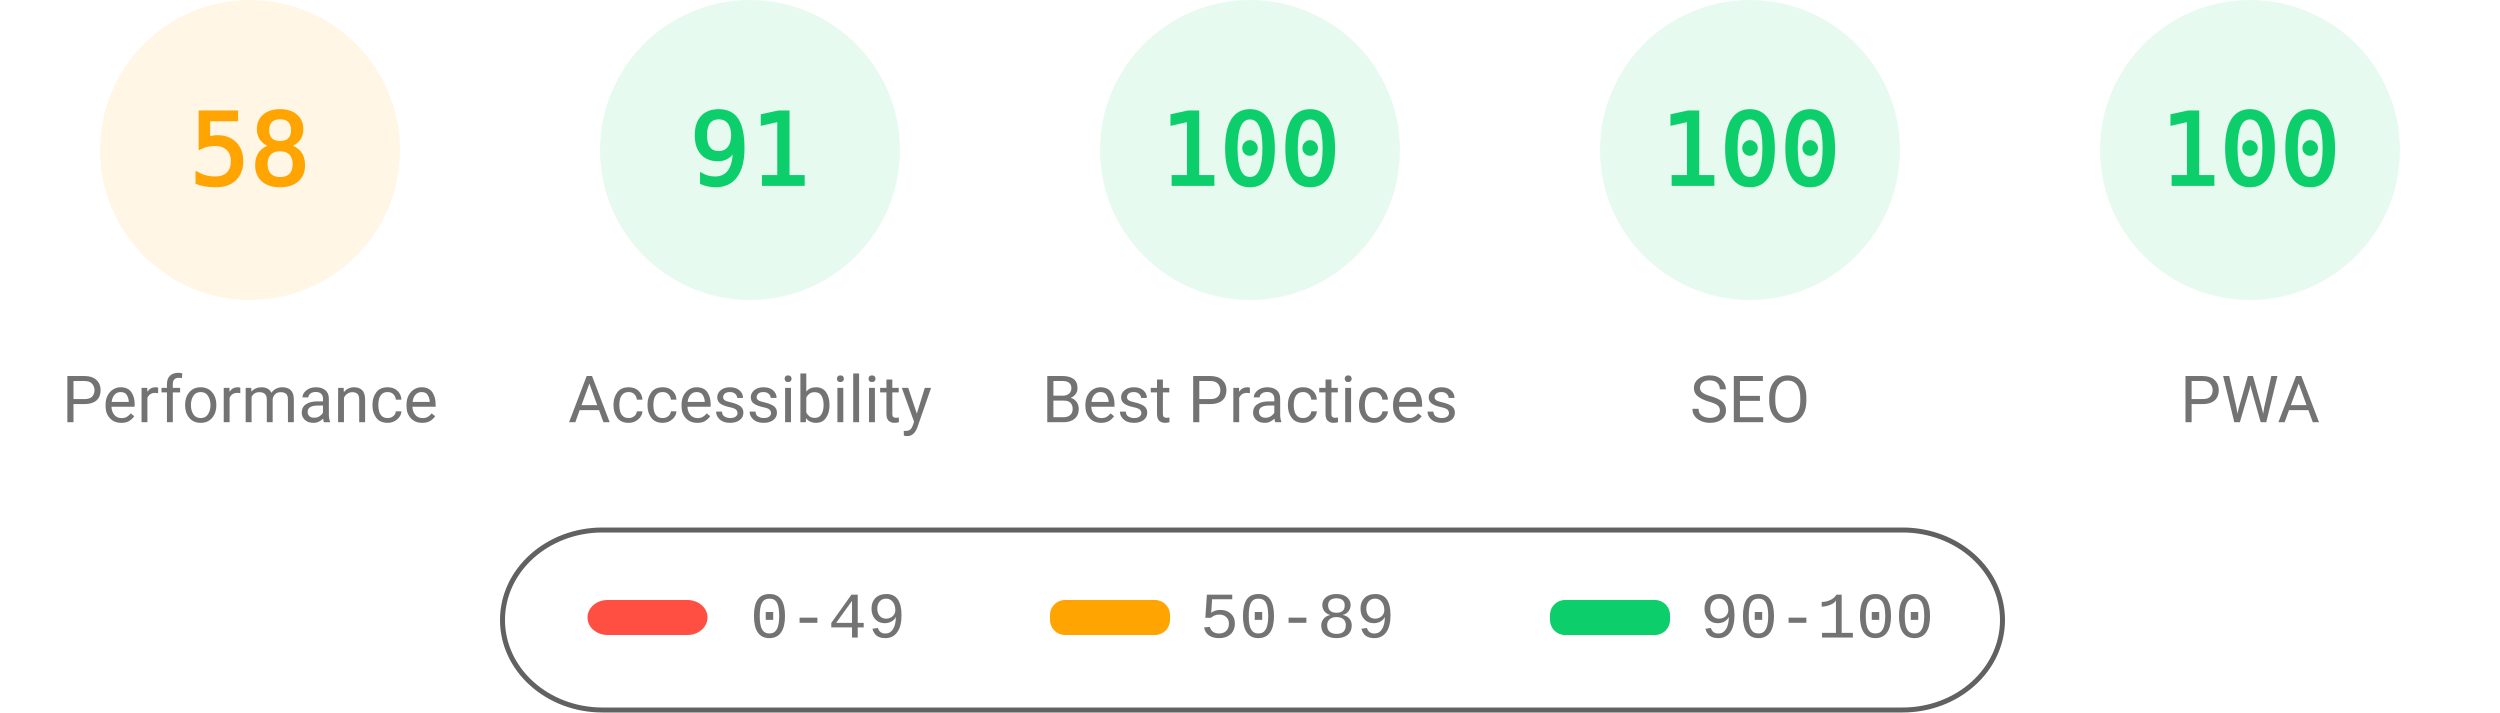
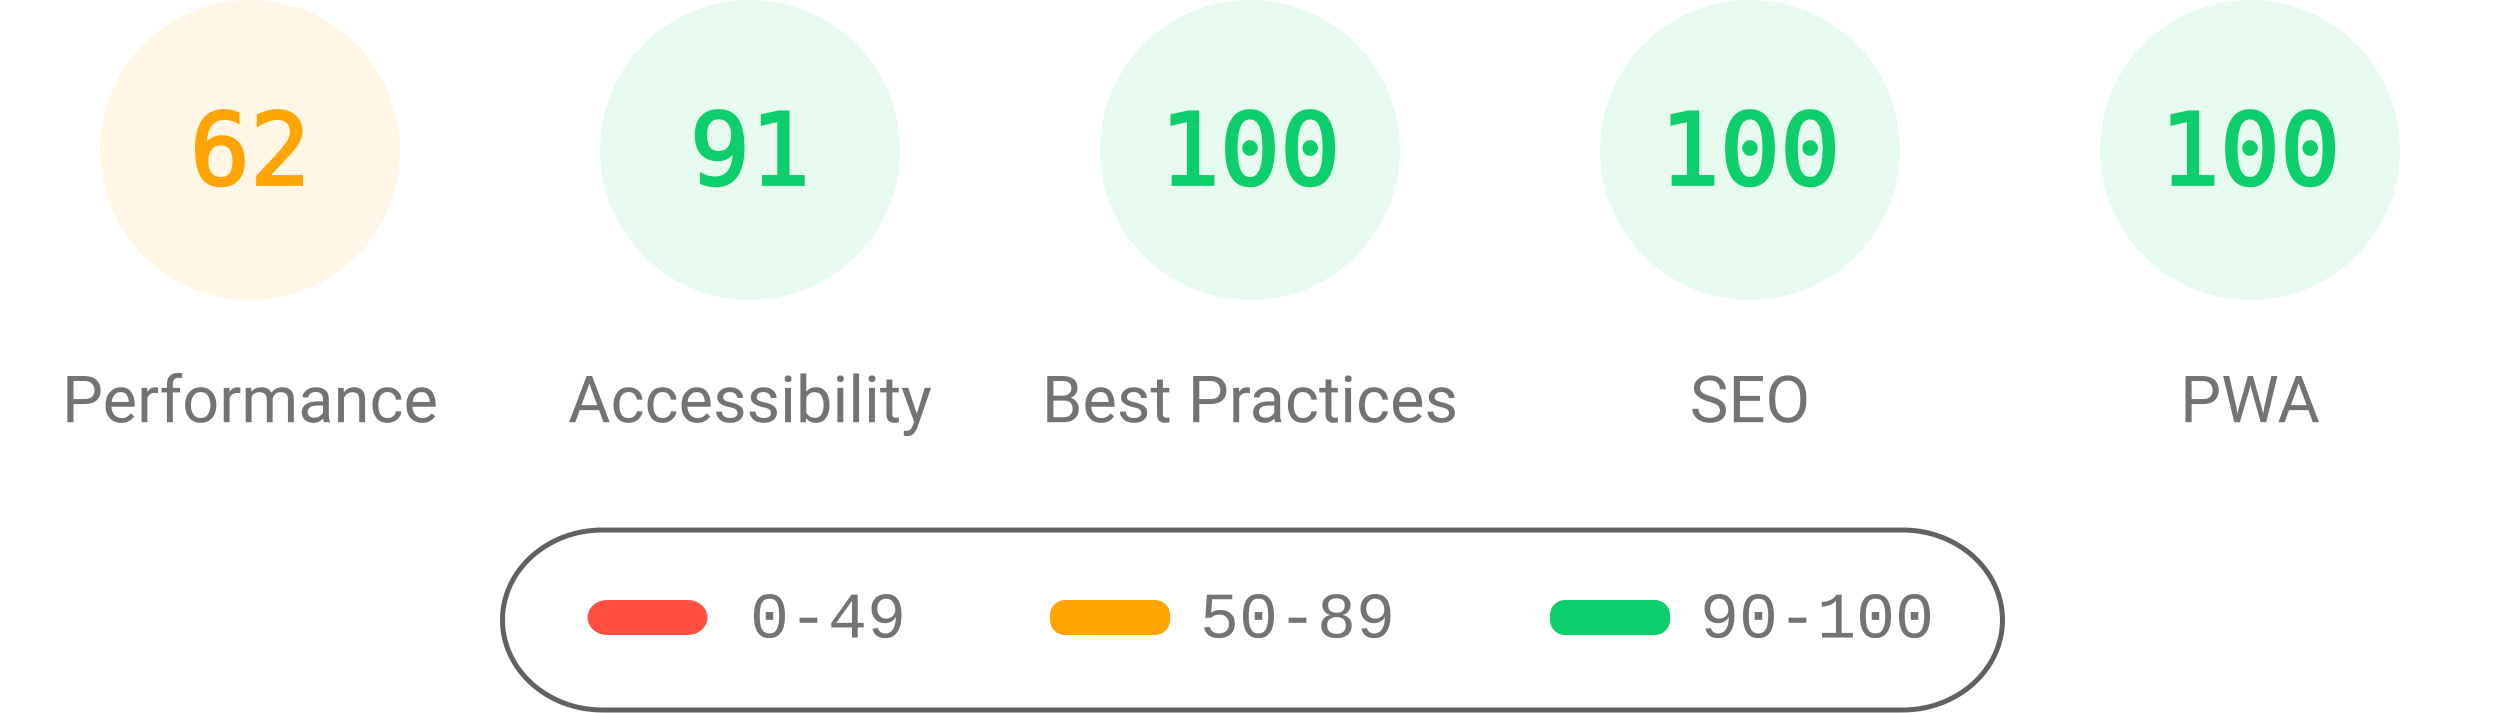
<svg xmlns="http://www.w3.org/2000/svg" fill="none" width="1000" height="285">
  <style>.gauge-base{opacity:.1}.gauge-arc{fill:none;animation-delay:250ms;stroke-linecap:round;transform:rotate(-90deg);transform-origin:100px 60px;animation:load-gauge 1s ease forwards}.guage-text{font-size:40px;font-family:monospace;text-align:center}.guage-red{color:#ff4e42;fill:#ff4e42;stroke:#ff4e42}.guage-orange{color:#ffa400;fill:#ffa400;stroke:#ffa400}.guage-green{color:#0cce6b;fill:#0cce6b;stroke:#0cce6b}.guage-undefined{color:#5c5c5c;fill:#5c5c5c;stroke:#5c5c5c}.guage-title{color:#737373;fill:#737373;stroke:none;font-size:26px;line-height:26px;font-family:Roboto,Halvetica,Arial,sans-serif}@keyframes load-gauge{from{stroke-dasharray:0 352.858}}</style>
  <svg class="guage-div guage-perf guage-orange" viewBox="0 0 200 200" width="200" height="200">
    <circle class="gauge-base" r="56" cx="100" cy="60" stroke-width="8" />
-     <circle class="gauge-arc guage-arc-1" r="56" cx="100" cy="60" stroke-width="8" style="stroke-dasharray:204.078,351.858" />
-     <text class="guage-text" x="100" y="60" alignment-baseline="central" dominant-baseline="central" text-anchor="middle">58</text>
+     <circle class="gauge-arc guage-arc-1" r="56" cx="100" cy="60" stroke-width="8" style="stroke-dasharray:218.152,351.858" />
+     <text class="guage-text" x="100" y="60" alignment-baseline="central" dominant-baseline="central" text-anchor="middle">62</text>
    <text class="guage-title" x="100" y="160" alignment-baseline="central" dominant-baseline="central" text-anchor="middle">Performance</text>
  </svg>
  <svg class="guage-div guage-acc guage-green" viewBox="0 0 200 200" width="200" height="200" x="200">
    <circle class="gauge-base" r="56" cx="100" cy="60" stroke-width="8" />
    <circle class="gauge-arc guage-arc-2" r="56" cx="100" cy="60" stroke-width="8" style="stroke-dasharray:320.191,351.858" />
    <text class="guage-text" x="100" y="60" alignment-baseline="central" dominant-baseline="central" text-anchor="middle">91</text>
    <text class="guage-title" x="100" y="160" alignment-baseline="central" dominant-baseline="central" text-anchor="middle">Accessibility</text>
  </svg>
  <svg class="guage-div guage-best guage-green" viewBox="0 0 200 200" width="200" height="200" x="400">
    <circle class="gauge-base" r="56" cx="100" cy="60" stroke-width="8" />
    <circle class="gauge-arc guage-arc-3" r="56" cx="100" cy="60" stroke-width="8" style="stroke-dasharray:351.858,351.858" />
    <text class="guage-text" x="100" y="60" alignment-baseline="central" dominant-baseline="central" text-anchor="middle">100</text>
    <text class="guage-title" x="100" y="160" alignment-baseline="central" dominant-baseline="central" text-anchor="middle">Best Practices</text>
  </svg>
  <svg class="guage-div guage-seo guage-green" viewBox="0 0 200 200" width="200" height="200" x="600">
    <circle class="gauge-base" r="56" cx="100" cy="60" stroke-width="8" />
    <circle class="gauge-arc guage-arc-4" r="56" cx="100" cy="60" stroke-width="8" style="stroke-dasharray:351.858,351.858" />
    <text class="guage-text" x="100" y="60" alignment-baseline="central" dominant-baseline="central" text-anchor="middle">100</text>
    <text class="guage-title" x="100" y="160" alignment-baseline="central" dominant-baseline="central" text-anchor="middle">SEO</text>
  </svg>
  <svg class="guage-div guage-pwa guage-green" viewBox="0 0 200 200" width="200" height="200" x="800">
    <circle class="gauge-base" r="56" cx="100" cy="60" stroke-width="8" />
    <circle class="gauge-arc guage-arc-4" r="56" cx="100" cy="60" stroke-width="8" style="stroke-dasharray:351.858,351.858" />
    <text class="guage-text" x="100" y="60" alignment-baseline="central" dominant-baseline="central" text-anchor="middle">100</text>
    <text class="guage-title" x="100" y="160" alignment-baseline="central" dominant-baseline="central" text-anchor="middle">PWA</text>
  </svg>
  <svg width="604" height="76" x="200" y="210">
    <path fill="none" id="canvas_background" d="M-1-1h604v80H-1z" />
    <rect fill-opacity="0" stroke="#616161" stroke-width="2" rx="40" id="svg_2" height="72" width="600" y="2" x="1" fill="#000" />
    <rect stroke="#000" rx="8" id="svg_3" height="14" width="48" y="30" x="35" stroke-opacity="null" stroke-width="0" fill="#ff4e42" />
    <rect stroke="#000" rx="6" id="svg_4" height="14" width="48" y="30" x="220" stroke-opacity="null" stroke-width="0" fill="#ffa400" />
    <rect stroke="#000" rx="6" id="svg_5" height="14" width="48" y="30" x="420" stroke-opacity="null" stroke-width="0" fill="#0cce6b" />
    <text xml:space="preserve" text-anchor="start" font-family="'Courier New', Courier, monospace" font-size="26" id="svg_6" y="45" x="100" stroke-opacity="null" stroke-width="0" stroke="#000" fill="#737373">0-49</text>
    <text xml:space="preserve" text-anchor="start" font-family="'Courier New', Courier, monospace" font-size="26" id="svg_7" y="45" x="280" stroke-opacity="null" stroke-width="0" stroke="#000" fill="#737373">50-89</text>
    <text xml:space="preserve" text-anchor="start" font-family="'Courier New', Courier, monospace" font-size="26" id="svg_8" y="45" x="480" stroke-opacity="null" stroke-width="0" stroke="#000" fill="#737373">90-100</text>
  </svg>
</svg>
